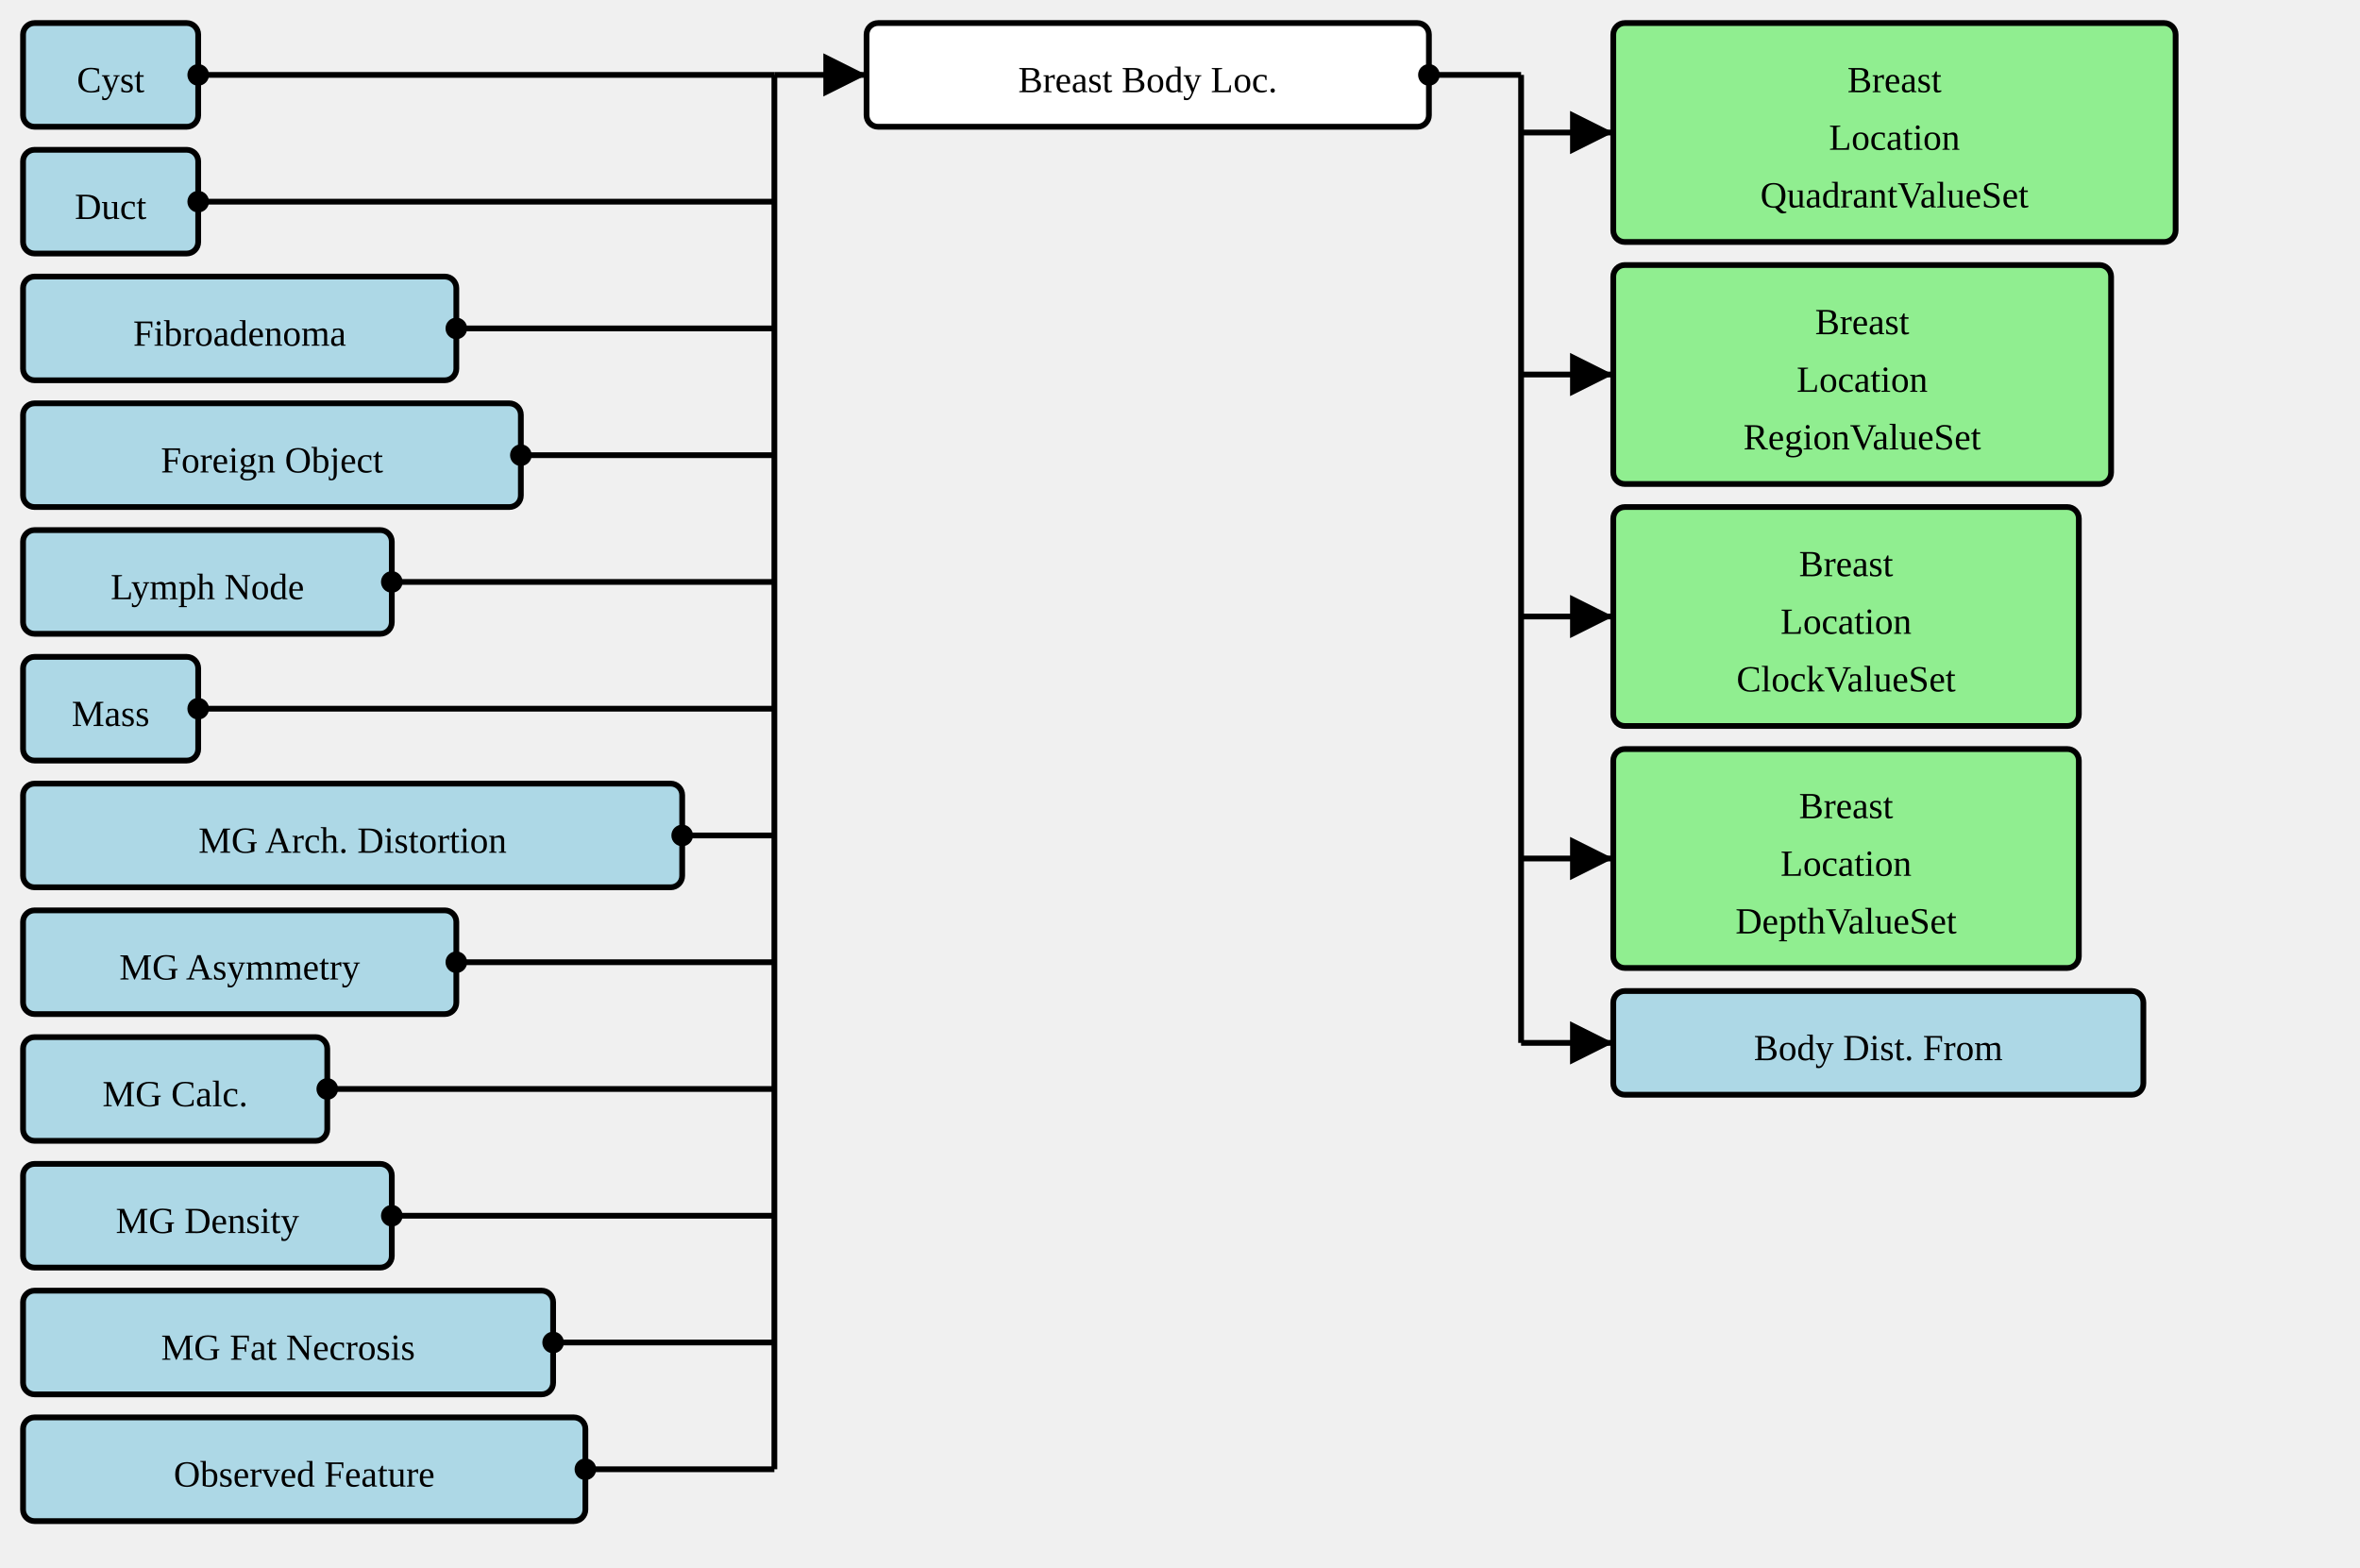
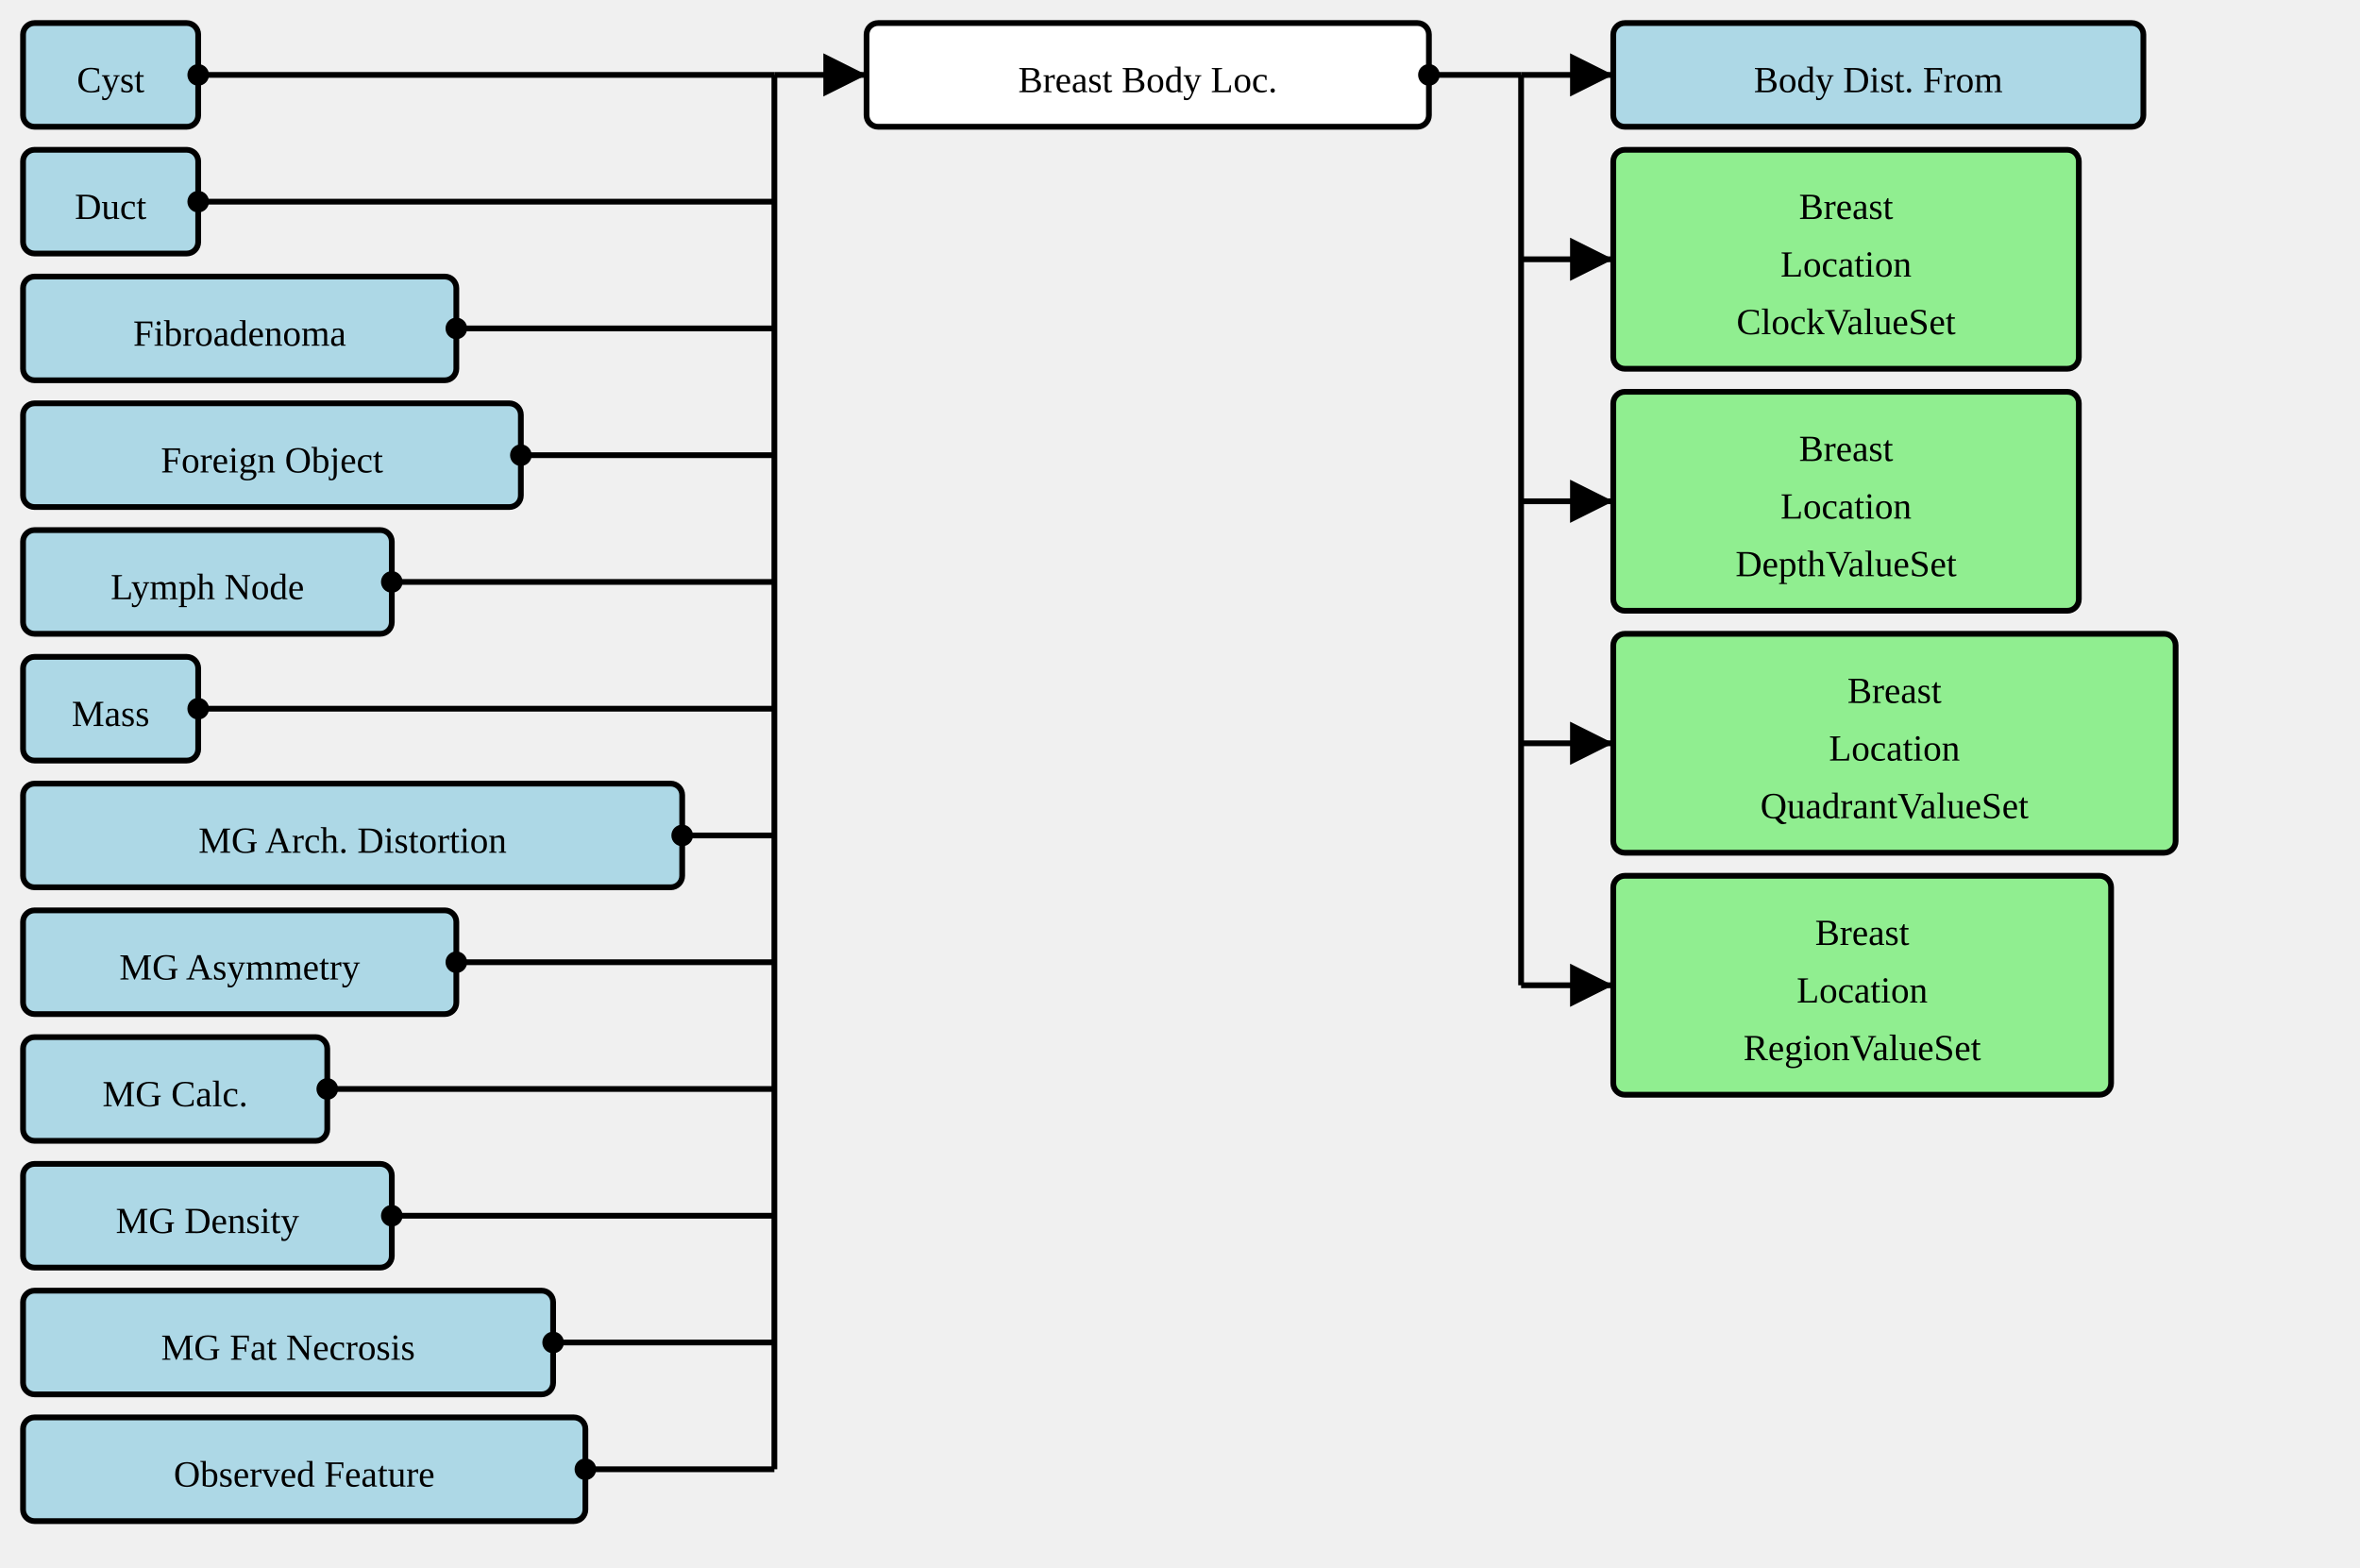
<svg xmlns="http://www.w3.org/2000/svg" version="1.1" width="768" height="510">
  <defs>
    <marker id="arrowStart" markerWidth="3.75" markerHeight="3.75" markerUnits="px" refX="1.875" refY="1.875">
      <circle fill="Black" stroke-width="0" cx="1.875" cy="1.875" r="1.875" />
    </marker>
    <marker id="arrowEnd" markerWidth="7.5" markerHeight="7.5" markerUnits="px" refX="7.5" refY="3.75">
      <polygon fill="Black" stroke-width="0" points="0 0 7.5 3.75 0 7.5" />
    </marker>
  </defs>
  <g>
    <g transform="translate(7.5 7.5)">
      <a href="./StructureDefinition-AbnormalityCyst.html" target="_top">
        <rect fill="LightBlue" stroke="Black" stroke-width="1.875" x="0" y="0" width="57" height="33.75" rx="3.75" ry="3.75" />
      </a>
      <a href="./StructureDefinition-AbnormalityCyst.html" target="_top">
        <text x="28.5" y="22.5" text-anchor="middle">Cyst</text>
      </a>
    </g>
    <g transform="translate(7.5 48.75)">
      <a href="./StructureDefinition-AbnormalityDuct.html" target="_top">
        <rect fill="LightBlue" stroke="Black" stroke-width="1.875" x="0" y="0" width="57" height="33.75" rx="3.75" ry="3.75" />
      </a>
      <a href="./StructureDefinition-AbnormalityDuct.html" target="_top">
        <text x="28.5" y="22.5" text-anchor="middle">Duct</text>
      </a>
    </g>
    <g transform="translate(7.5 90)">
      <a href="./StructureDefinition-AbnormalityFibroadenoma.html" target="_top">
        <rect fill="LightBlue" stroke="Black" stroke-width="1.875" x="0" y="0" width="141" height="33.75" rx="3.75" ry="3.75" />
      </a>
      <a href="./StructureDefinition-AbnormalityFibroadenoma.html" target="_top">
        <text x="70.5" y="22.5" text-anchor="middle">Fibroadenoma</text>
      </a>
    </g>
    <g transform="translate(7.5 131.25)">
      <a href="./StructureDefinition-AbnormalityForeignObject.html" target="_top">
        <rect fill="LightBlue" stroke="Black" stroke-width="1.875" x="0" y="0" width="162" height="33.75" rx="3.75" ry="3.75" />
      </a>
      <a href="./StructureDefinition-AbnormalityForeignObject.html" target="_top">
        <text x="81" y="22.5" text-anchor="middle">Foreign Object</text>
      </a>
    </g>
    <g transform="translate(7.5 172.5)">
      <a href="./StructureDefinition-AbnormalityLymphNode.html" target="_top">
        <rect fill="LightBlue" stroke="Black" stroke-width="1.875" x="0" y="0" width="120" height="33.75" rx="3.75" ry="3.75" />
      </a>
      <a href="./StructureDefinition-AbnormalityLymphNode.html" target="_top">
        <text x="60" y="22.5" text-anchor="middle">Lymph Node</text>
      </a>
    </g>
    <g transform="translate(7.5 213.75)">
      <a href="./StructureDefinition-Mass.html" target="_top">
        <rect fill="LightBlue" stroke="Black" stroke-width="1.875" x="0" y="0" width="57" height="33.75" rx="3.75" ry="3.75" />
      </a>
      <a href="./StructureDefinition-Mass.html" target="_top">
        <text x="28.5" y="22.5" text-anchor="middle">Mass</text>
      </a>
    </g>
    <g transform="translate(7.5 255)">
      <a href="./StructureDefinition-MGAbnormalityArchitecturalDistortion.html" target="_top">
        <rect fill="LightBlue" stroke="Black" stroke-width="1.875" x="0" y="0" width="214.5" height="33.75" rx="3.75" ry="3.75" />
      </a>
      <a href="./StructureDefinition-MGAbnormalityArchitecturalDistortion.html" target="_top">
        <text x="107.25" y="22.5" text-anchor="middle">MG Arch. Distortion</text>
      </a>
    </g>
    <g transform="translate(7.5 296.25)">
      <a href="./StructureDefinition-MGAbnormalityAsymmetry.html" target="_top">
        <rect fill="LightBlue" stroke="Black" stroke-width="1.875" x="0" y="0" width="141" height="33.75" rx="3.75" ry="3.75" />
      </a>
      <a href="./StructureDefinition-MGAbnormalityAsymmetry.html" target="_top">
        <text x="70.5" y="22.5" text-anchor="middle">MG Asymmetry</text>
      </a>
    </g>
    <g transform="translate(7.5 337.5)">
      <a href="./StructureDefinition-MGAbnormalityCalcification.html" target="_top">
        <rect fill="LightBlue" stroke="Black" stroke-width="1.875" x="0" y="0" width="99" height="33.75" rx="3.75" ry="3.75" />
      </a>
      <a href="./StructureDefinition-MGAbnormalityCalcification.html" target="_top">
        <text x="49.5" y="22.5" text-anchor="middle">MG Calc.</text>
      </a>
    </g>
    <g transform="translate(7.5 378.75)">
      <a href="./StructureDefinition-MGAbnormalityDensity.html" target="_top">
        <rect fill="LightBlue" stroke="Black" stroke-width="1.875" x="0" y="0" width="120" height="33.75" rx="3.75" ry="3.75" />
      </a>
      <a href="./StructureDefinition-MGAbnormalityDensity.html" target="_top">
        <text x="60" y="22.5" text-anchor="middle">MG Density</text>
      </a>
    </g>
    <g transform="translate(7.5 420)">
      <a href="./StructureDefinition-MGAbnormalityFatNecrosis.html" target="_top">
        <rect fill="LightBlue" stroke="Black" stroke-width="1.875" x="0" y="0" width="172.5" height="33.75" rx="3.75" ry="3.75" />
      </a>
      <a href="./StructureDefinition-MGAbnormalityFatNecrosis.html" target="_top">
        <text x="86.25" y="22.5" text-anchor="middle">MG Fat Necrosis</text>
      </a>
    </g>
    <g transform="translate(7.5 461.25)">
      <a href="./StructureDefinition-ObservedFeature.html" target="_top">
        <rect fill="LightBlue" stroke="Black" stroke-width="1.875" x="0" y="0" width="183" height="33.75" rx="3.75" ry="3.75" />
      </a>
      <a href="./StructureDefinition-ObservedFeature.html" target="_top">
        <text x="91.5" y="22.5" text-anchor="middle">Observed Feature</text>
      </a>
    </g>
    <line stroke="Black" stroke-width="1.875" marker-end="url(#arrowEnd)" x1="252" y1="24.375" x2="282" y2="24.375" />
    <line stroke="Black" stroke-width="1.875" marker-start="url(#arrowStart)" x1="64.5" y1="24.375" x2="252" y2="24.375" />
    <line stroke="Black" stroke-width="1.875" marker-start="url(#arrowStart)" x1="64.5" y1="65.625" x2="252" y2="65.625" />
    <line stroke="Black" stroke-width="1.875" marker-start="url(#arrowStart)" x1="148.5" y1="106.875" x2="252" y2="106.875" />
    <line stroke="Black" stroke-width="1.875" marker-start="url(#arrowStart)" x1="169.5" y1="148.125" x2="252" y2="148.125" />
    <line stroke="Black" stroke-width="1.875" marker-start="url(#arrowStart)" x1="127.5" y1="189.375" x2="252" y2="189.375" />
    <line stroke="Black" stroke-width="1.875" marker-start="url(#arrowStart)" x1="64.5" y1="230.625" x2="252" y2="230.625" />
    <line stroke="Black" stroke-width="1.875" marker-start="url(#arrowStart)" x1="222" y1="271.875" x2="252" y2="271.875" />
    <line stroke="Black" stroke-width="1.875" marker-start="url(#arrowStart)" x1="148.5" y1="313.125" x2="252" y2="313.125" />
    <line stroke="Black" stroke-width="1.875" marker-start="url(#arrowStart)" x1="106.5" y1="354.375" x2="252" y2="354.375" />
    <line stroke="Black" stroke-width="1.875" marker-start="url(#arrowStart)" x1="127.5" y1="395.625" x2="252" y2="395.625" />
    <line stroke="Black" stroke-width="1.875" marker-start="url(#arrowStart)" x1="180" y1="436.875" x2="252" y2="436.875" />
    <line stroke="Black" stroke-width="1.875" marker-start="url(#arrowStart)" x1="190.5" y1="478.125" x2="252" y2="478.125" />
    <line stroke="Black" stroke-width="1.875" x1="252" y1="24.375" x2="252" y2="478.125" />
  </g>
  <g>
    <g transform="translate(282 7.5)">
      <rect fill="White" stroke="Black" stroke-width="1.875" x="0" y="0" width="183" height="33.75" rx="3.75" ry="3.75" />
      <text x="91.5" y="22.5" text-anchor="middle">Breast Body Loc.</text>
    </g>
-     <line stroke="Black" stroke-width="1.875" marker-end="url(#arrowEnd)" x1="495" y1="43.125" x2="525" y2="43.125" />
-     <line stroke="Black" stroke-width="1.875" marker-end="url(#arrowEnd)" x1="495" y1="121.875" x2="525" y2="121.875" />
-     <line stroke="Black" stroke-width="1.875" marker-end="url(#arrowEnd)" x1="495" y1="200.625" x2="525" y2="200.625" />
-     <line stroke="Black" stroke-width="1.875" marker-end="url(#arrowEnd)" x1="495" y1="279.375" x2="525" y2="279.375" />
-     <line stroke="Black" stroke-width="1.875" marker-end="url(#arrowEnd)" x1="495" y1="339.375" x2="525" y2="339.375" />
+     <line stroke="Black" stroke-width="1.875" marker-end="url(#arrowEnd)" x1="495" y1="24.375" x2="525" y2="24.375" />
+     <line stroke="Black" stroke-width="1.875" marker-end="url(#arrowEnd)" x1="495" y1="84.375" x2="525" y2="84.375" />
+     <line stroke="Black" stroke-width="1.875" marker-end="url(#arrowEnd)" x1="495" y1="163.125" x2="525" y2="163.125" />
+     <line stroke="Black" stroke-width="1.875" marker-end="url(#arrowEnd)" x1="495" y1="241.875" x2="525" y2="241.875" />
+     <line stroke="Black" stroke-width="1.875" marker-end="url(#arrowEnd)" x1="495" y1="320.625" x2="525" y2="320.625" />
    <line stroke="Black" stroke-width="1.875" marker-start="url(#arrowStart)" x1="465" y1="24.375" x2="495" y2="24.375" />
-     <line stroke="Black" stroke-width="1.875" x1="495" y1="24.375" x2="495" y2="339.375" />
+     <line stroke="Black" stroke-width="1.875" x1="495" y1="24.375" x2="495" y2="320.625" />
  </g>
  <g>
    <g transform="translate(525 7.5)">
-       <a href="./ValueSet-BreastLocationQuadrantVS.html" target="_top">
-         <rect fill="LightGreen" stroke="Black" stroke-width="1.875" x="0" y="0" width="183" height="71.25" rx="3.75" ry="3.75" />
-       </a>
-       <a href="./ValueSet-BreastLocationQuadrantVS.html" target="_top">
-         <text x="91.5" y="22.5" text-anchor="middle">Breast</text>
-       </a>
-       <a href="./ValueSet-BreastLocationQuadrantVS.html" target="_top">
-         <text x="91.5" y="41.25" text-anchor="middle">Location</text>
-       </a>
-       <a href="./ValueSet-BreastLocationQuadrantVS.html" target="_top">
-         <text x="91.5" y="60" text-anchor="middle">QuadrantValueSet</text>
-       </a>
-     </g>
-   </g>
-   <g>
-     <g transform="translate(525 86.25)">
-       <a href="./ValueSet-BreastLocationRegionVS.html" target="_top">
-         <rect fill="LightGreen" stroke="Black" stroke-width="1.875" x="0" y="0" width="162" height="71.25" rx="3.75" ry="3.75" />
-       </a>
-       <a href="./ValueSet-BreastLocationRegionVS.html" target="_top">
-         <text x="81" y="22.5" text-anchor="middle">Breast</text>
-       </a>
-       <a href="./ValueSet-BreastLocationRegionVS.html" target="_top">
-         <text x="81" y="41.25" text-anchor="middle">Location</text>
-       </a>
-       <a href="./ValueSet-BreastLocationRegionVS.html" target="_top">
-         <text x="81" y="60" text-anchor="middle">RegionValueSet</text>
-       </a>
-     </g>
-   </g>
-   <g>
-     <g transform="translate(525 165)">
-       <a href="./ValueSet-BreastLocationClockVS.html" target="_top">
-         <rect fill="LightGreen" stroke="Black" stroke-width="1.875" x="0" y="0" width="151.5" height="71.25" rx="3.75" ry="3.75" />
-       </a>
-       <a href="./ValueSet-BreastLocationClockVS.html" target="_top">
-         <text x="75.75" y="22.5" text-anchor="middle">Breast</text>
-       </a>
-       <a href="./ValueSet-BreastLocationClockVS.html" target="_top">
-         <text x="75.75" y="41.25" text-anchor="middle">Location</text>
-       </a>
-       <a href="./ValueSet-BreastLocationClockVS.html" target="_top">
-         <text x="75.75" y="60" text-anchor="middle">ClockValueSet</text>
-       </a>
-     </g>
-   </g>
-   <g>
-     <g transform="translate(525 243.75)">
-       <a href="./ValueSet-BreastLocationDepthVS.html" target="_top">
-         <rect fill="LightGreen" stroke="Black" stroke-width="1.875" x="0" y="0" width="151.5" height="71.25" rx="3.75" ry="3.75" />
-       </a>
-       <a href="./ValueSet-BreastLocationDepthVS.html" target="_top">
-         <text x="75.75" y="22.5" text-anchor="middle">Breast</text>
-       </a>
-       <a href="./ValueSet-BreastLocationDepthVS.html" target="_top">
-         <text x="75.75" y="41.25" text-anchor="middle">Location</text>
-       </a>
-       <a href="./ValueSet-BreastLocationDepthVS.html" target="_top">
-         <text x="75.75" y="60" text-anchor="middle">DepthValueSet</text>
-       </a>
-     </g>
-   </g>
-   <g>
-     <g transform="translate(525 322.5)">
      <a href="./StructureDefinition-BodyDistanceFromExtension.html" target="_top">
        <rect fill="LightBlue" stroke="Black" stroke-width="1.875" x="0" y="0" width="172.5" height="33.75" rx="3.75" ry="3.75" />
      </a>
      <a href="./StructureDefinition-BodyDistanceFromExtension.html" target="_top">
        <text x="86.25" y="22.5" text-anchor="middle">Body Dist. From</text>
      </a>
    </g>
  </g>
+   <g>
+     <g transform="translate(525 48.75)">
+       <a href="./ValueSet-BreastLocationClockVS.html" target="_top">
+         <rect fill="LightGreen" stroke="Black" stroke-width="1.875" x="0" y="0" width="151.5" height="71.25" rx="3.75" ry="3.75" />
+       </a>
+       <a href="./ValueSet-BreastLocationClockVS.html" target="_top">
+         <text x="75.75" y="22.5" text-anchor="middle">Breast</text>
+       </a>
+       <a href="./ValueSet-BreastLocationClockVS.html" target="_top">
+         <text x="75.75" y="41.25" text-anchor="middle">Location</text>
+       </a>
+       <a href="./ValueSet-BreastLocationClockVS.html" target="_top">
+         <text x="75.75" y="60" text-anchor="middle">ClockValueSet</text>
+       </a>
+     </g>
+   </g>
+   <g>
+     <g transform="translate(525 127.5)">
+       <a href="./ValueSet-BreastLocationDepthVS.html" target="_top">
+         <rect fill="LightGreen" stroke="Black" stroke-width="1.875" x="0" y="0" width="151.5" height="71.25" rx="3.75" ry="3.75" />
+       </a>
+       <a href="./ValueSet-BreastLocationDepthVS.html" target="_top">
+         <text x="75.75" y="22.5" text-anchor="middle">Breast</text>
+       </a>
+       <a href="./ValueSet-BreastLocationDepthVS.html" target="_top">
+         <text x="75.75" y="41.25" text-anchor="middle">Location</text>
+       </a>
+       <a href="./ValueSet-BreastLocationDepthVS.html" target="_top">
+         <text x="75.75" y="60" text-anchor="middle">DepthValueSet</text>
+       </a>
+     </g>
+   </g>
+   <g>
+     <g transform="translate(525 206.25)">
+       <a href="./ValueSet-BreastLocationQuadrantVS.html" target="_top">
+         <rect fill="LightGreen" stroke="Black" stroke-width="1.875" x="0" y="0" width="183" height="71.25" rx="3.75" ry="3.75" />
+       </a>
+       <a href="./ValueSet-BreastLocationQuadrantVS.html" target="_top">
+         <text x="91.5" y="22.5" text-anchor="middle">Breast</text>
+       </a>
+       <a href="./ValueSet-BreastLocationQuadrantVS.html" target="_top">
+         <text x="91.5" y="41.25" text-anchor="middle">Location</text>
+       </a>
+       <a href="./ValueSet-BreastLocationQuadrantVS.html" target="_top">
+         <text x="91.5" y="60" text-anchor="middle">QuadrantValueSet</text>
+       </a>
+     </g>
+   </g>
+   <g>
+     <g transform="translate(525 285)">
+       <a href="./ValueSet-BreastLocationRegionVS.html" target="_top">
+         <rect fill="LightGreen" stroke="Black" stroke-width="1.875" x="0" y="0" width="162" height="71.25" rx="3.75" ry="3.75" />
+       </a>
+       <a href="./ValueSet-BreastLocationRegionVS.html" target="_top">
+         <text x="81" y="22.5" text-anchor="middle">Breast</text>
+       </a>
+       <a href="./ValueSet-BreastLocationRegionVS.html" target="_top">
+         <text x="81" y="41.25" text-anchor="middle">Location</text>
+       </a>
+       <a href="./ValueSet-BreastLocationRegionVS.html" target="_top">
+         <text x="81" y="60" text-anchor="middle">RegionValueSet</text>
+       </a>
+     </g>
+   </g>
</svg>
